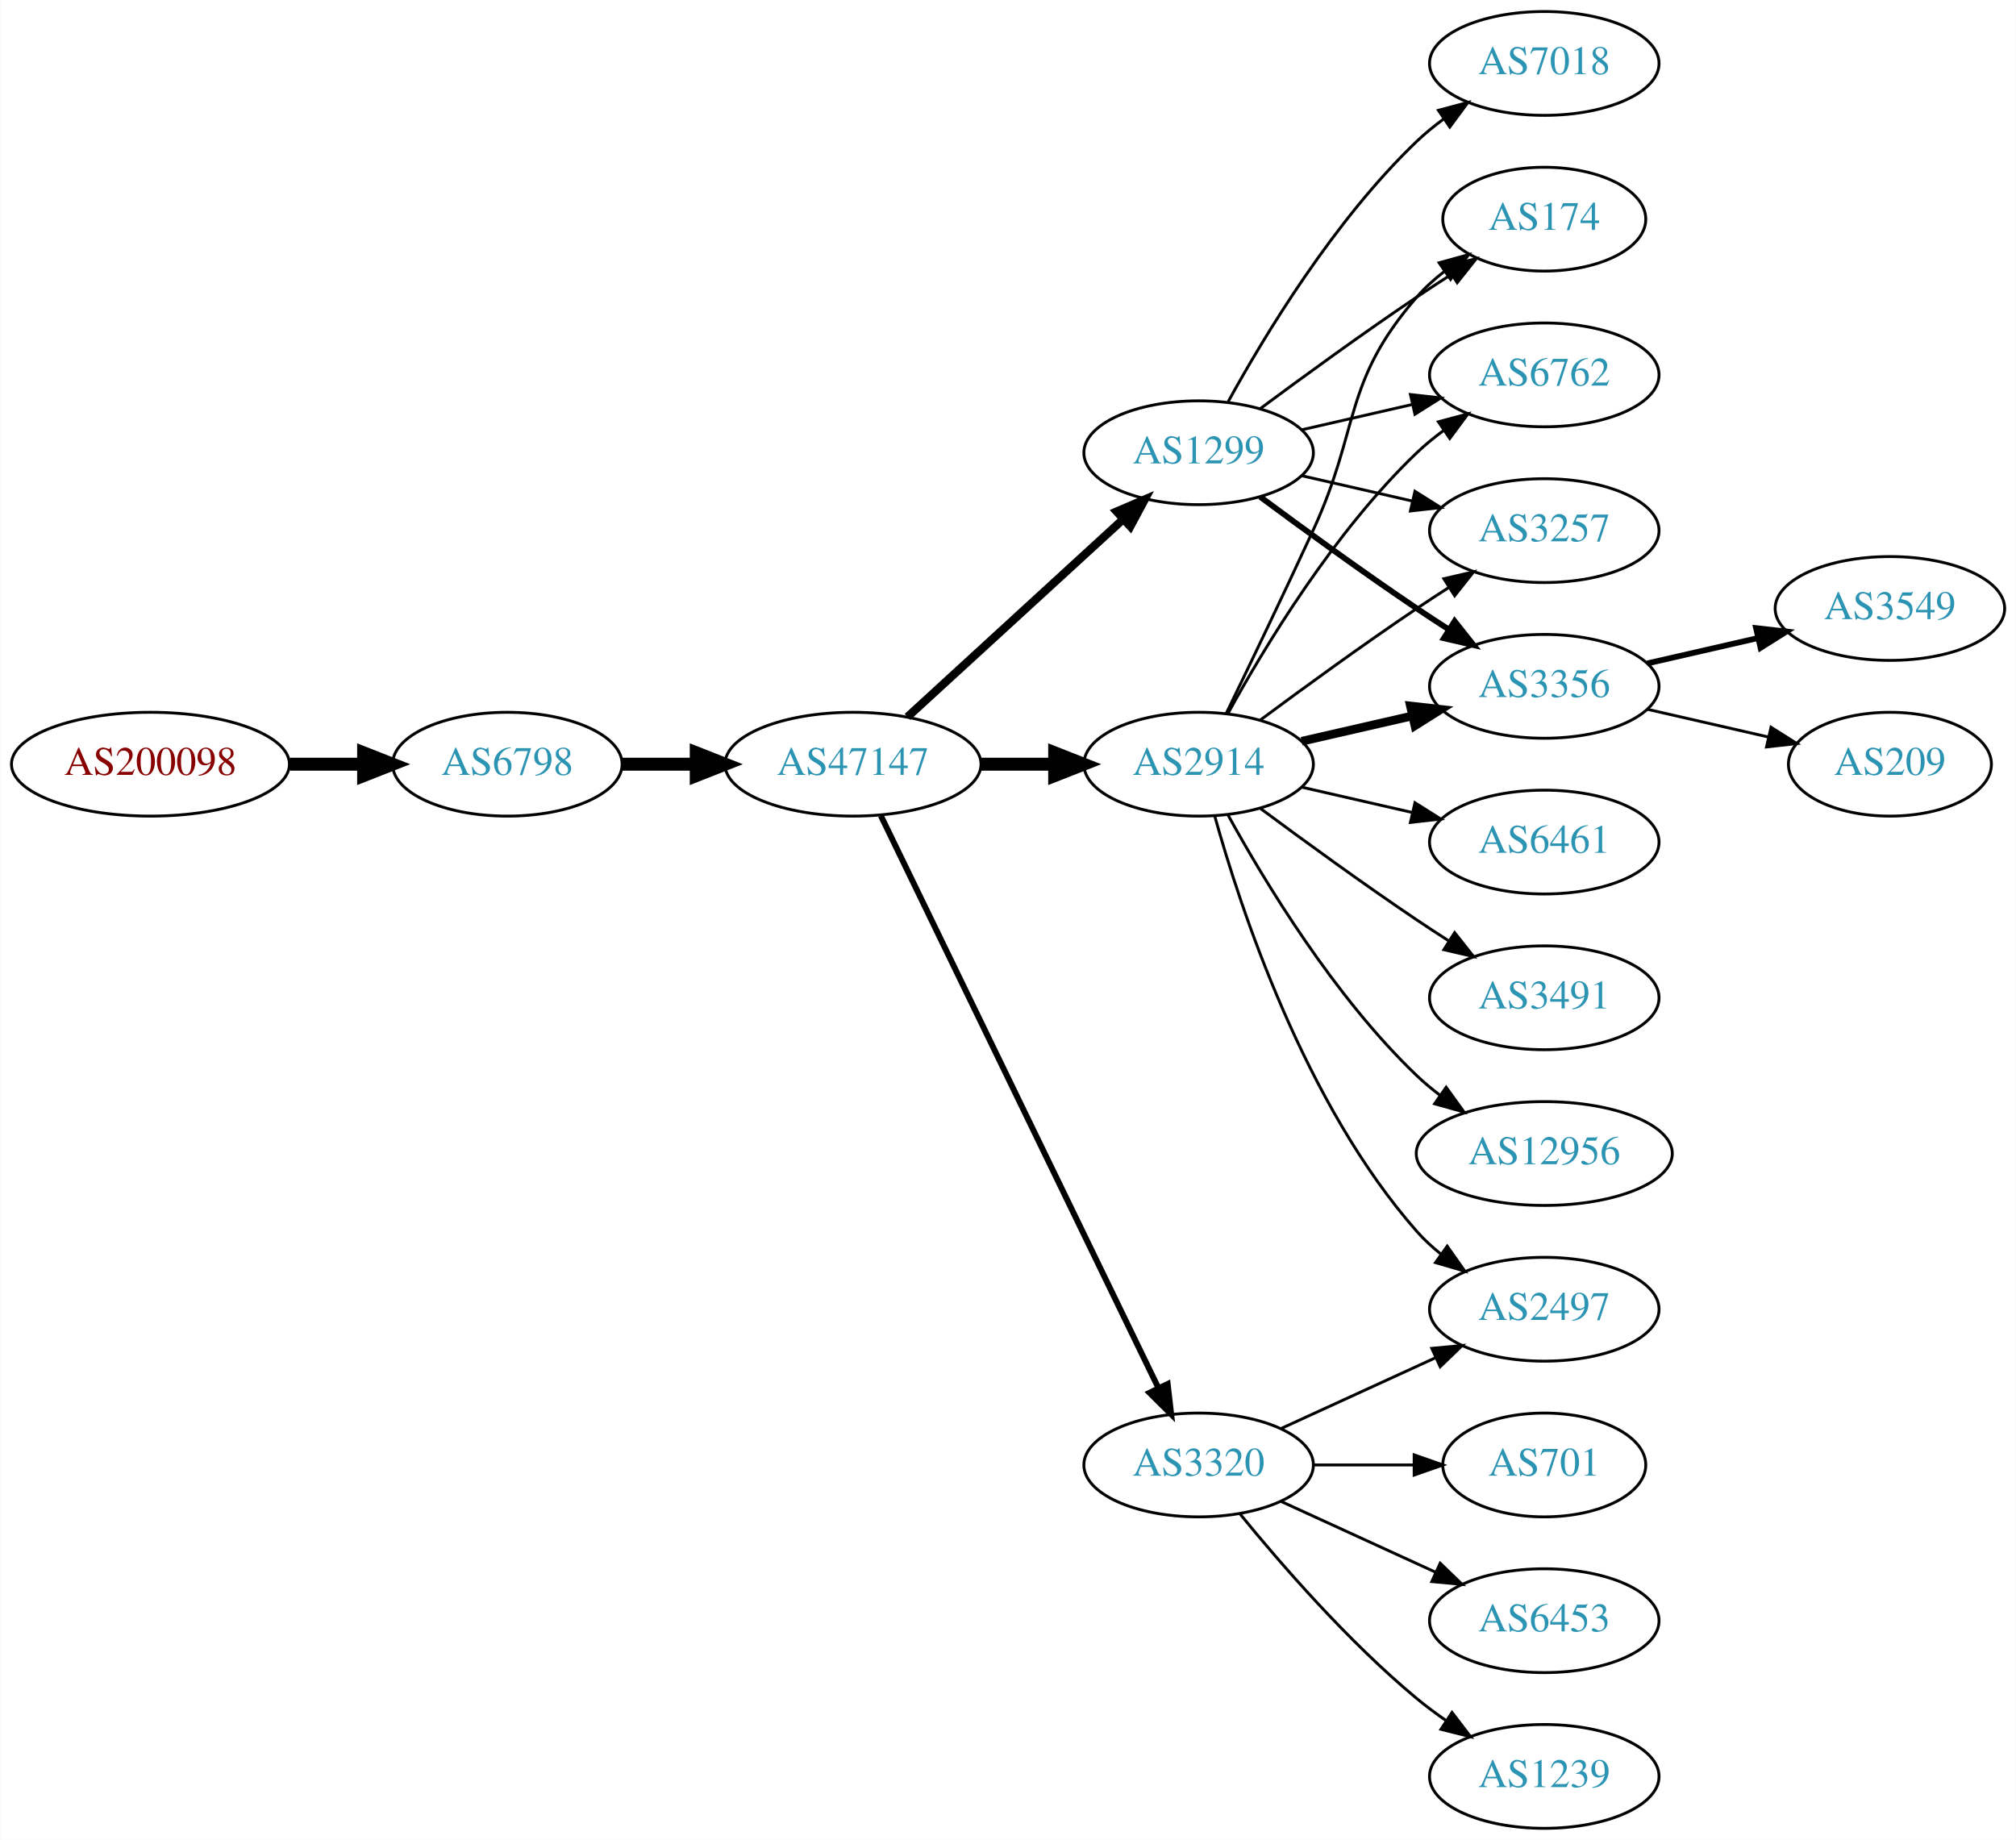
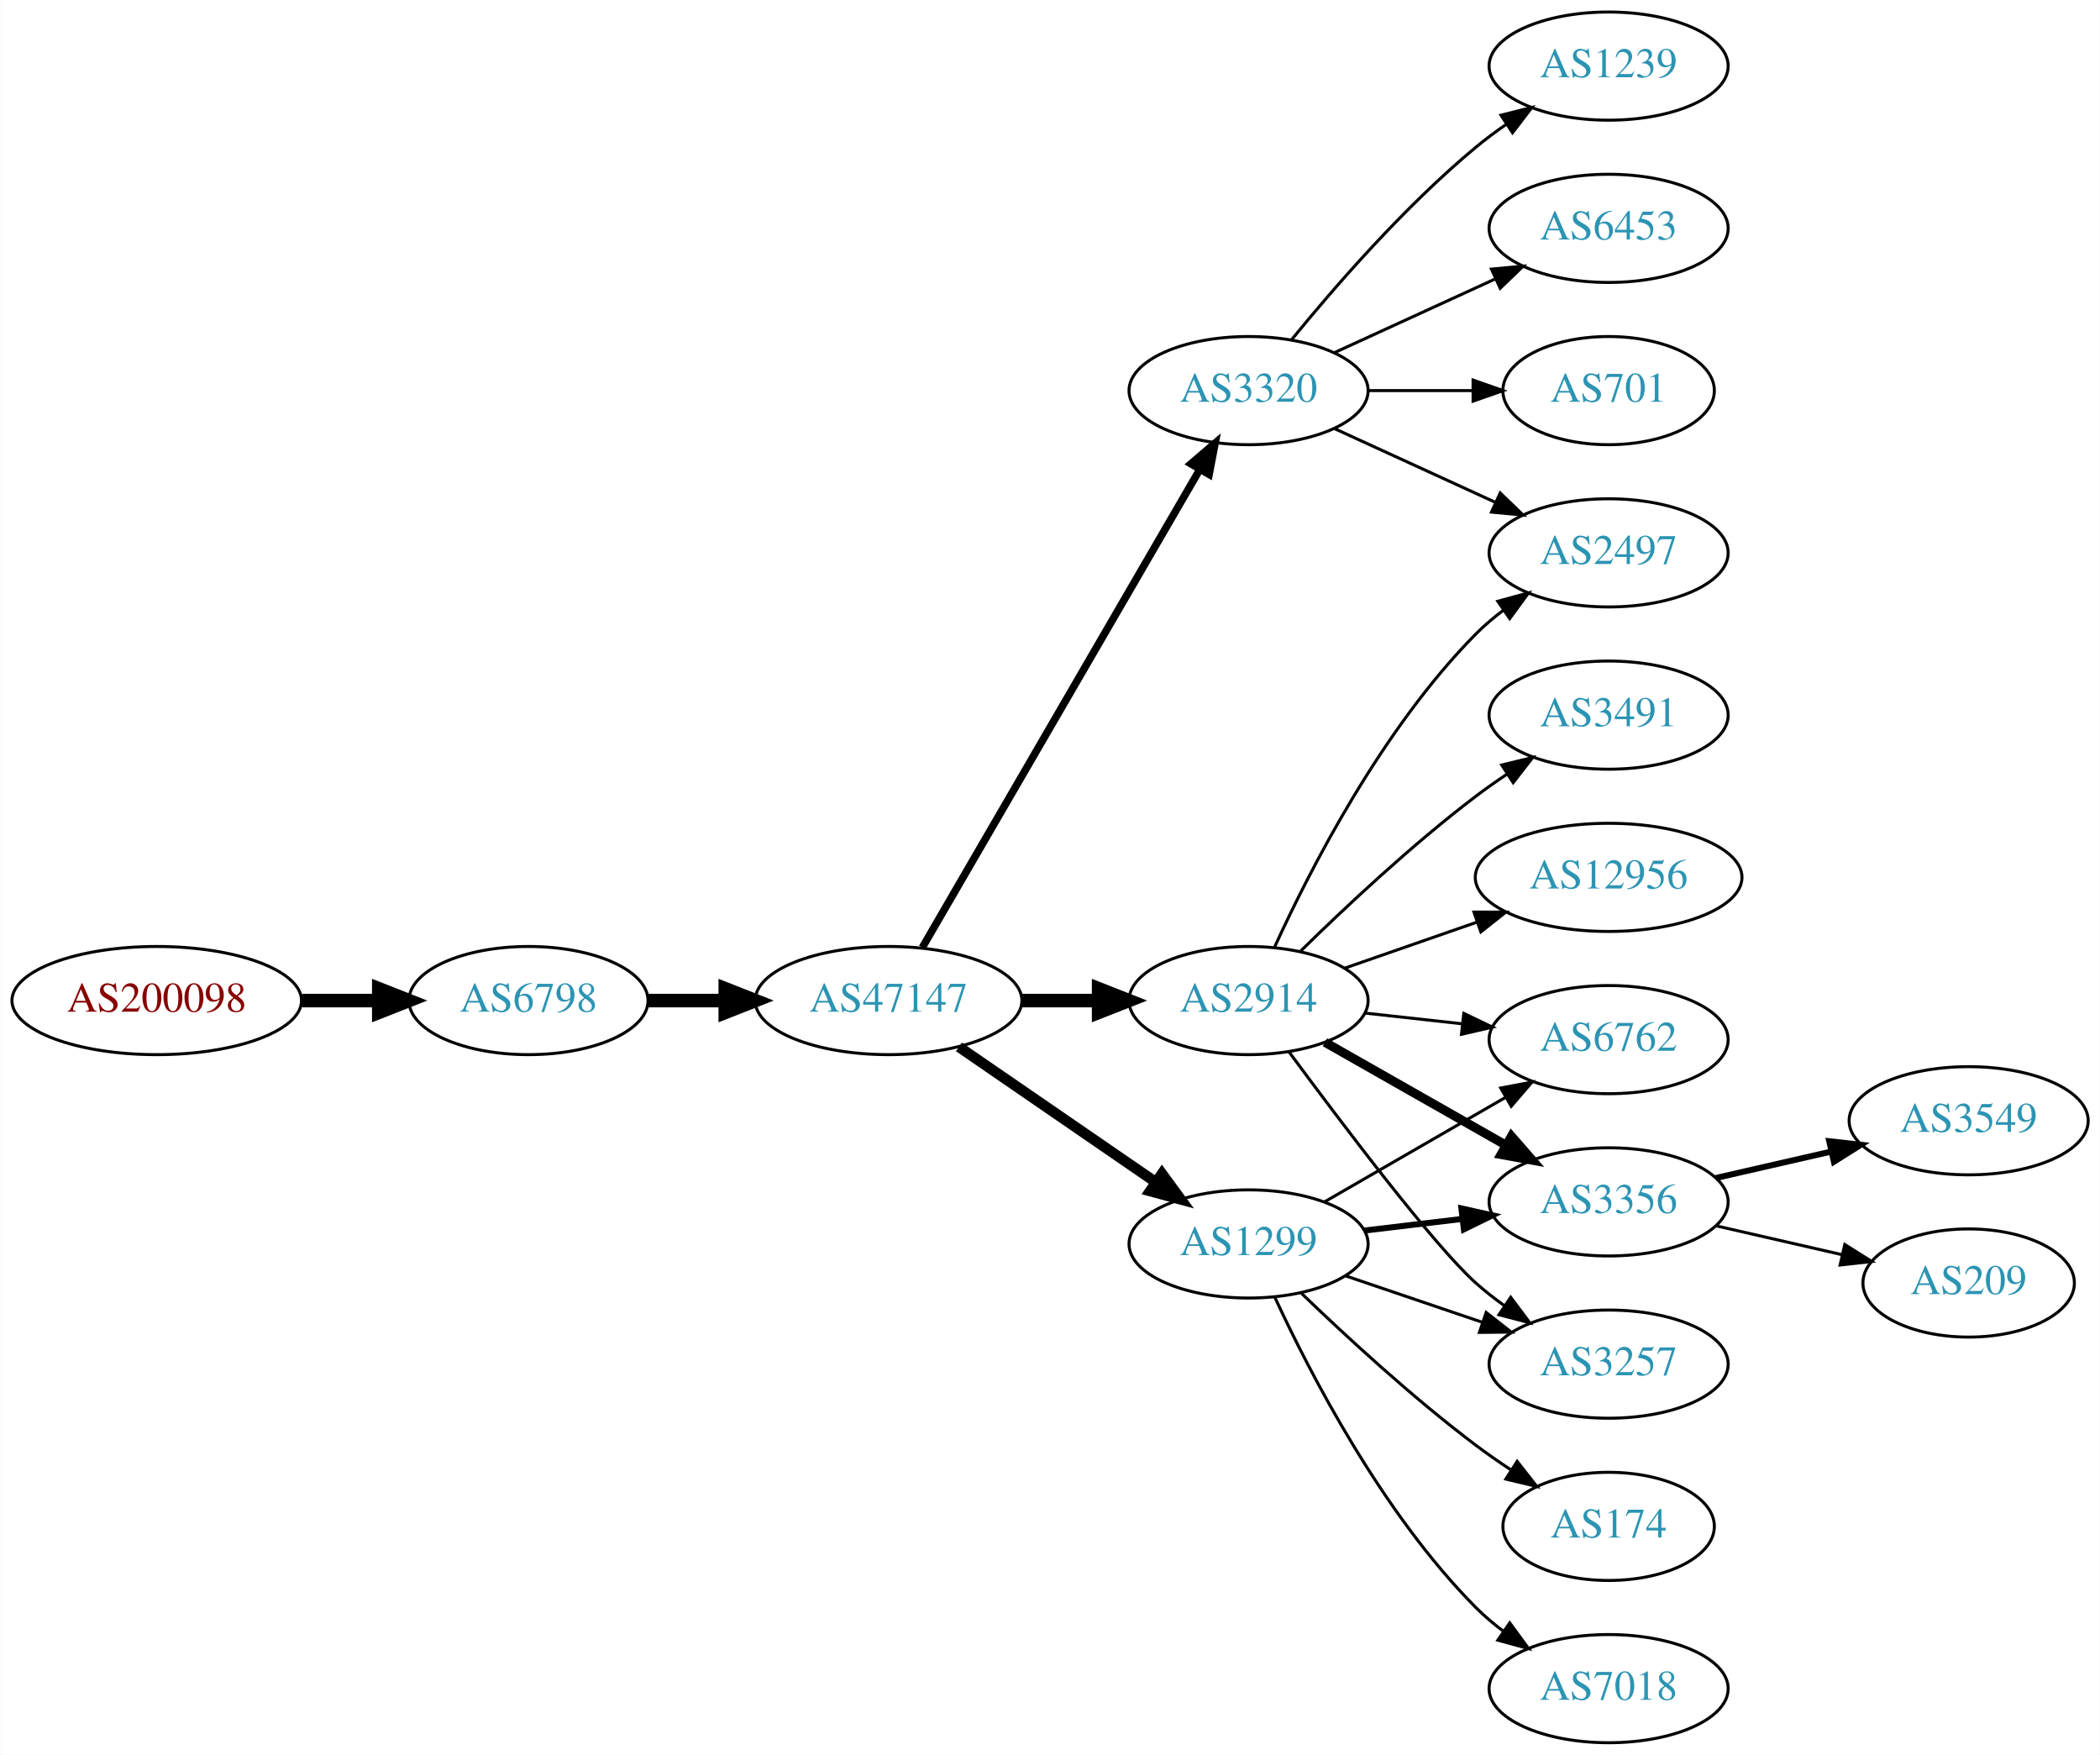
- <svg xmlns="http://www.w3.org/2000/svg" xmlns:xlink="http://www.w3.org/1999/xlink" width="699pt" height="638pt" viewBox="0.00 0.00 698.85 638.00">
-   <g id="graph0" class="graph" transform="scale(1 1) rotate(0) translate(4 634)">
-     <polygon fill="white" stroke="none" points="-4,4 -4,-634 694.855,-634 694.855,4 -4,4" />
+ <svg xmlns="http://www.w3.org/2000/svg" xmlns:xlink="http://www.w3.org/1999/xlink" width="699pt" height="584pt" viewBox="0.00 0.00 698.85 584.00">
+   <g id="graph0" class="graph" transform="scale(1 1) rotate(0) translate(4 580)">
+     <polygon fill="white" stroke="none" points="-4,4 -4,-580 694.855,-580 694.855,4 -4,4" />
    <g id="node1" class="node">
      <g id="a_node1">
        <a xlink:href="/asn/200098" xlink:title="AS200098 ~ Netronics Harald Heinzel e.U. [AT]">
-           <ellipse fill="#ffffff" stroke="black" cx="48.096" cy="-369" rx="48.192" ry="18" />
-           <text text-anchor="middle" x="48.096" y="-365.3" font-family="Times,serif" font-size="14.00" fill="#880000">AS200098</text>
+           <ellipse fill="#ffffff" stroke="black" cx="48.096" cy="-247" rx="48.192" ry="18" />
+           <text text-anchor="middle" x="48.096" y="-243.3" font-family="Times,serif" font-size="14.00" fill="#880000">AS200098</text>
        </a>
      </g>
    </g>
    <g id="node2" class="node">
      <g id="a_node2">
        <a xlink:href="/asn/6798" xlink:title="AS6798 ~ Net4You Internet GmbH [AT]">
-           <ellipse fill="#ffffff" stroke="black" cx="171.838" cy="-369" rx="39.794" ry="18" />
-           <text text-anchor="middle" x="171.838" y="-365.3" font-family="Times,serif" font-size="14.00" fill="#2c94b3">AS6798</text>
+           <ellipse fill="#ffffff" stroke="black" cx="171.838" cy="-247" rx="39.794" ry="18" />
+           <text text-anchor="middle" x="171.838" y="-243.3" font-family="Times,serif" font-size="14.00" fill="#2c94b3">AS6798</text>
        </a>
      </g>
    </g>
    <g id="edge1" class="edge">
-       <path fill="none" stroke="black" stroke-width="4.5" d="M96.513,-369C104.867,-369 113.577,-369 121.969,-369" />
-       <polygon fill="black" stroke="black" stroke-width="4.5" points="122.004,-372.938 132.004,-369 122.004,-365.063 122.004,-372.938" />
+       <path fill="none" stroke="black" stroke-width="4.5" d="M96.513,-247C104.867,-247 113.577,-247 121.969,-247" />
+       <polygon fill="black" stroke="black" stroke-width="4.5" points="122.004,-250.938 132.004,-247 122.004,-243.063 122.004,-250.938" />
    </g>
    <g id="node3" class="node">
      <g id="a_node3">
        <a xlink:href="/asn/47147" xlink:title="AS47147 ~ ANEXIA Internetdienstleistungs GmbH [AT]">
-           <ellipse fill="#ffffff" stroke="black" cx="291.681" cy="-369" rx="44.393" ry="18" />
-           <text text-anchor="middle" x="291.681" y="-365.3" font-family="Times,serif" font-size="14.00" fill="#2c94b3">AS47147</text>
+           <ellipse fill="#ffffff" stroke="black" cx="291.681" cy="-247" rx="44.393" ry="18" />
+           <text text-anchor="middle" x="291.681" y="-243.3" font-family="Times,serif" font-size="14.00" fill="#2c94b3">AS47147</text>
        </a>
      </g>
    </g>
    <g id="edge2" class="edge">
-       <path fill="none" stroke="black" stroke-width="4.5" d="M211.751,-369C219.853,-369 228.528,-369 237.055,-369" />
-       <polygon fill="black" stroke="black" stroke-width="4.5" points="237.332,-372.938 247.332,-369 237.332,-365.063 237.332,-372.938" />
+       <path fill="none" stroke="black" stroke-width="4.5" d="M211.751,-247C219.853,-247 228.528,-247 237.055,-247" />
+       <polygon fill="black" stroke="black" stroke-width="4.5" points="237.332,-250.938 247.332,-247 237.332,-243.063 237.332,-250.938" />
    </g>
    <g id="node4" class="node">
      <g id="a_node4">
-         <a xlink:href="/asn/1299" xlink:title="AS1299 ~ Telia Carrier [EU]">
-           <ellipse fill="#ffffff" stroke="black" cx="411.523" cy="-477" rx="39.794" ry="18" />
-           <text text-anchor="middle" x="411.523" y="-473.3" font-family="Times,serif" font-size="14.00" fill="#2c94b3">AS1299</text>
+         <a xlink:href="/asn/2914" xlink:title="AS2914 ~ NTT America, Inc. [US]">
+           <ellipse fill="#ffffff" stroke="black" cx="411.523" cy="-247" rx="39.794" ry="18" />
+           <text text-anchor="middle" x="411.523" y="-243.3" font-family="Times,serif" font-size="14.00" fill="#2c94b3">AS2914</text>
        </a>
      </g>
    </g>
    <g id="edge3" class="edge">
-       <path fill="none" stroke="black" stroke-width="2.864" d="M310.578,-385.403C330.507,-403.667 362.864,-433.322 385.341,-453.921" />
-       <polygon fill="black" stroke="black" stroke-width="2.864" points="383.106,-456.62 392.843,-460.797 387.836,-451.46 383.106,-456.62" />
+       <path fill="none" stroke="black" stroke-width="4.5" d="M335.892,-247C344.204,-247 352.967,-247 361.449,-247" />
+       <polygon fill="black" stroke="black" stroke-width="4.5" points="361.608,-250.938 371.608,-247 361.608,-243.063 361.608,-250.938" />
    </g>
    <g id="node5" class="node">
      <g id="a_node5">
-         <a xlink:href="/asn/3320" xlink:title="AS3320 ~ DTAG [DE]">
-           <ellipse fill="#ffffff" stroke="black" cx="411.523" cy="-126" rx="39.794" ry="18" />
-           <text text-anchor="middle" x="411.523" y="-122.3" font-family="Times,serif" font-size="14.00" fill="#2c94b3">AS3320</text>
+         <a xlink:href="/asn/1299" xlink:title="AS1299 ~ Telia Carrier [EU]">
+           <ellipse fill="#ffffff" stroke="black" cx="411.523" cy="-166" rx="39.794" ry="18" />
+           <text text-anchor="middle" x="411.523" y="-162.3" font-family="Times,serif" font-size="14.00" fill="#2c94b3">AS1299</text>
        </a>
      </g>
    </g>
    <g id="edge4" class="edge">
-       <path fill="none" stroke="black" stroke-width="2.045" d="M301.346,-351.132C321.826,-308.899 373.314,-202.728 397.54,-152.773" />
-       <polygon fill="black" stroke="black" stroke-width="2.045" points="400.79,-154.092 402.004,-143.567 394.491,-151.037 400.79,-154.092" />
+       <path fill="none" stroke="black" stroke-width="3.5" d="M315.123,-231.574C333.704,-218.802 360.265,-200.545 380.645,-186.537" />
+       <polygon fill="black" stroke="black" stroke-width="3.5" points="382.701,-189.371 388.959,-180.822 378.736,-183.602 382.701,-189.371" />
    </g>
    <g id="node6" class="node">
      <g id="a_node6">
-         <a xlink:href="/asn/2914" xlink:title="AS2914 ~ NTT America, Inc. [US]">
-           <ellipse fill="#ffffff" stroke="black" cx="411.523" cy="-369" rx="39.794" ry="18" />
-           <text text-anchor="middle" x="411.523" y="-365.3" font-family="Times,serif" font-size="14.00" fill="#2c94b3">AS2914</text>
+         <a xlink:href="/asn/3320" xlink:title="AS3320 ~ DTAG [DE]">
+           <ellipse fill="#ffffff" stroke="black" cx="411.523" cy="-450" rx="39.794" ry="18" />
+           <text text-anchor="middle" x="411.523" y="-446.3" font-family="Times,serif" font-size="14.00" fill="#2c94b3">AS3320</text>
        </a>
      </g>
    </g>
    <g id="edge5" class="edge">
-       <path fill="none" stroke="black" stroke-width="4.5" d="M335.892,-369C344.204,-369 352.967,-369 361.449,-369" />
-       <polygon fill="black" stroke="black" stroke-width="4.5" points="361.608,-372.938 371.608,-369 361.608,-365.063 361.608,-372.938" />
+       <path fill="none" stroke="black" stroke-width="2.5" d="M302.932,-264.66C323.704,-300.442 370.852,-381.661 395.254,-423.697" />
+       <polygon fill="black" stroke="black" stroke-width="2.5" points="392.332,-425.634 400.379,-432.526 398.386,-422.12 392.332,-425.634" />
+     </g>
+     <g id="node7" class="node">
+       <g id="a_node7">
+         <a xlink:href="/asn/2497" xlink:title="AS2497 ~ Internet Initiative Japan Inc. [JP]">
+           <ellipse fill="#ffffff" stroke="black" cx="531.366" cy="-396" rx="39.794" ry="18" />
+           <text text-anchor="middle" x="531.366" y="-392.3" font-family="Times,serif" font-size="14.00" fill="#2c94b3">AS2497</text>
+         </a>
+       </g>
+     </g>
+     <g id="edge6" class="edge">
+       <path fill="none" stroke="black" d="M420.231,-264.902C431.858,-290.357 455.891,-337.422 487.17,-369 489.96,-371.818 493.099,-374.477 496.378,-376.946" />
+       <polygon fill="black" stroke="black" points="494.478,-379.887 504.699,-382.677 498.448,-374.122 494.478,-379.887" />
+     </g>
+     <g id="node8" class="node">
+       <g id="a_node8">
+         <a xlink:href="/asn/6762" xlink:title="AS6762 ~ TELECOM ITALIA SPARKLE S.p.A. [IT]">
+           <ellipse fill="#ffffff" stroke="black" cx="531.366" cy="-234" rx="39.794" ry="18" />
+           <text text-anchor="middle" x="531.366" y="-230.3" font-family="Times,serif" font-size="14.00" fill="#2c94b3">AS6762</text>
+         </a>
+       </g>
+     </g>
+     <g id="edge7" class="edge">
+       <path fill="none" stroke="black" d="M450.133,-242.851C460.444,-241.713 471.762,-240.465 482.562,-239.274" />
+       <polygon fill="black" stroke="black" points="483.153,-242.73 492.709,-238.154 482.385,-235.772 483.153,-242.73" />
+     </g>
+     <g id="node9" class="node">
+       <g id="a_node9">
+         <a xlink:href="/asn/3356" xlink:title="AS3356 ~ Level 3 Parent, LLC [US]">
+           <ellipse fill="#ffffff" stroke="black" cx="531.366" cy="-180" rx="39.794" ry="18" />
+           <text text-anchor="middle" x="531.366" y="-176.3" font-family="Times,serif" font-size="14.00" fill="#2c94b3">AS3356</text>
+         </a>
+       </g>
+     </g>
+     <g id="edge8" class="edge">
+       <path fill="none" stroke="black" stroke-width="3" d="M436.94,-233.118C454.4,-223.191 478.1,-209.716 497.261,-198.822" />
+       <polygon fill="black" stroke="black" stroke-width="3" points="499.017,-201.85 505.98,-193.865 495.557,-195.765 499.017,-201.85" />
+     </g>
+     <g id="node10" class="node">
+       <g id="a_node10">
+         <a xlink:href="/asn/3257" xlink:title="AS3257 ~ GTT [DE]">
+           <ellipse fill="#ffffff" stroke="black" cx="531.366" cy="-126" rx="39.794" ry="18" />
+           <text text-anchor="middle" x="531.366" y="-122.3" font-family="Times,serif" font-size="14.00" fill="#2c94b3">AS3257</text>
+         </a>
+       </g>
+     </g>
+     <g id="edge9" class="edge">
+       <path fill="none" stroke="black" d="M424.945,-229.976C442.307,-206.432 473.261,-165.426 487.17,-153 490.127,-150.358 493.374,-147.813 496.718,-145.412" />
+       <polygon fill="black" stroke="black" points="498.771,-148.249 505.121,-139.768 494.868,-142.438 498.771,-148.249" />
    </g>
    <g id="node11" class="node">
      <g id="a_node11">
-         <a xlink:href="/asn/3257" xlink:title="AS3257 ~ GTT [DE]">
-           <ellipse fill="#ffffff" stroke="black" cx="531.366" cy="-450" rx="39.794" ry="18" />
-           <text text-anchor="middle" x="531.366" y="-446.3" font-family="Times,serif" font-size="14.00" fill="#2c94b3">AS3257</text>
+         <a xlink:href="/asn/12956" xlink:title="AS12956 ~ TELXIUS [ES]">
+           <ellipse fill="#ffffff" stroke="black" cx="531.366" cy="-288" rx="44.393" ry="18" />
+           <text text-anchor="middle" x="531.366" y="-284.3" font-family="Times,serif" font-size="14.00" fill="#2c94b3">AS12956</text>
        </a>
      </g>
    </g>
    <g id="edge10" class="edge">
-       <path fill="none" stroke="black" d="M447.242,-469.045C459.242,-466.296 472.863,-463.175 485.556,-460.267" />
-       <polygon fill="black" stroke="black" points="486.522,-463.636 495.487,-457.991 484.958,-456.813 486.522,-463.636" />
+       <path fill="none" stroke="black" d="M443.485,-257.772C456.893,-262.437 472.816,-267.977 487.345,-273.032" />
+       <polygon fill="black" stroke="black" points="486.538,-276.457 497.133,-276.438 488.838,-269.846 486.538,-276.457" />
    </g>
    <g id="node12" class="node">
      <g id="a_node12">
-         <a xlink:href="/asn/3356" xlink:title="AS3356 ~ Level 3 Parent, LLC [US]">
-           <ellipse fill="#ffffff" stroke="black" cx="531.366" cy="-396" rx="39.794" ry="18" />
-           <text text-anchor="middle" x="531.366" y="-392.3" font-family="Times,serif" font-size="14.00" fill="#2c94b3">AS3356</text>
+         <a xlink:href="/asn/3491" xlink:title="AS3491 ~ PCCW Global, Inc. [US]">
+           <ellipse fill="#ffffff" stroke="black" cx="531.366" cy="-342" rx="39.794" ry="18" />
+           <text text-anchor="middle" x="531.366" y="-338.3" font-family="Times,serif" font-size="14.00" fill="#2c94b3">AS3491</text>
        </a>
      </g>
    </g>
    <g id="edge11" class="edge">
-       <path fill="none" stroke="black" stroke-width="2" d="M432.853,-461.723C447.716,-450.696 468.46,-435.593 487.17,-423 490.719,-420.611 494.469,-418.161 498.217,-415.758" />
-       <polygon fill="black" stroke="black" stroke-width="2" points="500.285,-418.591 506.866,-410.288 496.544,-412.675 500.285,-418.591" />
+       <path fill="none" stroke="black" d="M428.671,-263.296C443.308,-277.671 465.797,-298.795 487.17,-315 490.499,-317.525 494.071,-320.037 497.683,-322.456" />
+       <polygon fill="black" stroke="black" points="495.789,-325.399 506.086,-327.892 499.591,-319.522 495.789,-325.399" />
+     </g>
+     <g id="edge14" class="edge">
+       <path fill="none" stroke="black" d="M436.655,-179.925C454.094,-189.988 477.868,-203.707 497.106,-214.808" />
+       <polygon fill="black" stroke="black" points="495.451,-217.893 505.861,-219.86 498.949,-211.83 495.451,-217.893" />
+     </g>
+     <g id="edge13" class="edge">
+       <path fill="none" stroke="black" stroke-width="2" d="M450.133,-170.468C460.444,-171.693 471.762,-173.038 482.562,-174.321" />
+       <polygon fill="black" stroke="black" stroke-width="2" points="482.366,-177.822 492.709,-175.526 483.191,-170.871 482.366,-177.822" />
+     </g>
+     <g id="edge15" class="edge">
+       <path fill="none" stroke="black" d="M443.793,-155.386C457.777,-150.639 474.448,-144.981 489.409,-139.902" />
+       <polygon fill="black" stroke="black" points="490.605,-143.192 498.949,-136.664 488.355,-136.564 490.605,-143.192" />
    </g>
    <g id="node13" class="node">
      <g id="a_node13">
-         <a xlink:href="/asn/174" xlink:title="AS174 ~ Cogent Communications [US]">
-           <ellipse fill="#ffffff" stroke="black" cx="531.366" cy="-558" rx="35.194" ry="18" />
-           <text text-anchor="middle" x="531.366" y="-554.3" font-family="Times,serif" font-size="14.00" fill="#2c94b3">AS174</text>
+         <a xlink:href="/asn/7018" xlink:title="AS7018 ~ AT&amp;T Services, Inc. [US]">
+           <ellipse fill="#ffffff" stroke="black" cx="531.366" cy="-18" rx="39.794" ry="18" />
+           <text text-anchor="middle" x="531.366" y="-14.3" font-family="Times,serif" font-size="14.00" fill="#2c94b3">AS7018</text>
        </a>
      </g>
    </g>
    <g id="edge12" class="edge">
-       <path fill="none" stroke="black" d="M432.853,-492.277C447.716,-503.304 468.46,-518.407 487.17,-531 490.987,-533.569 495.037,-536.21 499.067,-538.786" />
-       <polygon fill="black" stroke="black" points="497.436,-541.895 507.761,-544.271 501.171,-535.975 497.436,-541.895" />
+       <path fill="none" stroke="black" d="M420.266,-148.249C431.936,-123.007 456.02,-76.333 487.17,-45 489.966,-42.188 493.108,-39.532 496.388,-37.064" />
+       <polygon fill="black" stroke="black" points="498.458,-39.889 504.712,-31.336 494.49,-34.122 498.458,-39.889" />
    </g>
    <g id="node14" class="node">
      <g id="a_node14">
-         <a xlink:href="/asn/7018" xlink:title="AS7018 ~ AT&amp;T Services, Inc. [US]">
-           <ellipse fill="#ffffff" stroke="black" cx="531.366" cy="-612" rx="39.794" ry="18" />
-           <text text-anchor="middle" x="531.366" y="-608.3" font-family="Times,serif" font-size="14.00" fill="#2c94b3">AS7018</text>
-         </a>
-       </g>
-     </g>
-     <g id="edge13" class="edge">
-       <path fill="none" stroke="black" d="M421.764,-494.713C434.31,-517.561 458.487,-557.611 487.17,-585 490.038,-587.739 493.227,-590.347 496.536,-592.785" />
-       <polygon fill="black" stroke="black" points="494.659,-595.742 504.895,-598.477 498.599,-589.956 494.659,-595.742" />
+         <a xlink:href="/asn/174" xlink:title="AS174 ~ Cogent Communications [US]">
+           <ellipse fill="#ffffff" stroke="black" cx="531.366" cy="-72" rx="35.194" ry="18" />
+           <text text-anchor="middle" x="531.366" y="-68.3" font-family="Times,serif" font-size="14.00" fill="#2c94b3">AS174</text>
+         </a>
+       </g>
+     </g>
+     <g id="edge16" class="edge">
+       <path fill="none" stroke="black" d="M429,-149.691C443.669,-135.551 466.019,-114.914 487.17,-99 490.846,-96.233 494.813,-93.476 498.8,-90.838" />
+       <polygon fill="black" stroke="black" points="500.919,-93.637 507.455,-85.299 497.146,-87.742 500.919,-93.637" />
+     </g>
+     <g id="edge17" class="edge">
+       <path fill="none" stroke="black" d="M440.152,-437.339C456.109,-430.027 476.379,-420.739 493.662,-412.819" />
+       <polygon fill="black" stroke="black" points="495.277,-415.929 502.91,-408.581 492.361,-409.565 495.277,-415.929" />
    </g>
    <g id="node15" class="node">
      <g id="a_node15">
-         <a xlink:href="/asn/6762" xlink:title="AS6762 ~ TELECOM ITALIA SPARKLE S.p.A. [IT]">
-           <ellipse fill="#ffffff" stroke="black" cx="531.366" cy="-504" rx="39.794" ry="18" />
-           <text text-anchor="middle" x="531.366" y="-500.3" font-family="Times,serif" font-size="14.00" fill="#2c94b3">AS6762</text>
-         </a>
-       </g>
-     </g>
-     <g id="edge14" class="edge">
-       <path fill="none" stroke="black" d="M447.242,-484.955C459.242,-487.704 472.863,-490.825 485.556,-493.733" />
-       <polygon fill="black" stroke="black" points="484.958,-497.187 495.487,-496.009 486.522,-490.364 484.958,-497.187" />
-     </g>
-     <g id="node7" class="node">
-       <g id="a_node7">
-         <a xlink:href="/asn/701" xlink:title="AS701 ~ UUNET [US]">
-           <ellipse fill="#ffffff" stroke="black" cx="531.366" cy="-126" rx="35.194" ry="18" />
-           <text text-anchor="middle" x="531.366" y="-122.3" font-family="Times,serif" font-size="14.00" fill="#2c94b3">AS701</text>
-         </a>
-       </g>
-     </g>
-     <g id="edge6" class="edge">
-       <path fill="none" stroke="black" d="M451.436,-126C462.523,-126 474.682,-126 486.064,-126" />
-       <polygon fill="black" stroke="black" points="486.246,-129.5 496.246,-126 486.246,-122.5 486.246,-129.5" />
-     </g>
-     <g id="node8" class="node">
-       <g id="a_node8">
-         <a xlink:href="/asn/6453" xlink:title="AS6453 ~ TATA COMMUNICATIONS (AMERICA) INC [US]">
-           <ellipse fill="#ffffff" stroke="black" cx="531.366" cy="-72" rx="39.794" ry="18" />
-           <text text-anchor="middle" x="531.366" y="-68.3" font-family="Times,serif" font-size="14.00" fill="#2c94b3">AS6453</text>
-         </a>
-       </g>
-     </g>
-     <g id="edge7" class="edge">
-       <path fill="none" stroke="black" d="M440.152,-113.339C456.109,-106.027 476.379,-96.739 493.662,-88.819" />
-       <polygon fill="black" stroke="black" points="495.277,-91.929 502.91,-84.581 492.361,-85.565 495.277,-91.929" />
-     </g>
-     <g id="node9" class="node">
-       <g id="a_node9">
        <a xlink:href="/asn/1239" xlink:title="AS1239 ~ Sprint [US]">
-           <ellipse fill="#ffffff" stroke="black" cx="531.366" cy="-18" rx="39.794" ry="18" />
-           <text text-anchor="middle" x="531.366" y="-14.3" font-family="Times,serif" font-size="14.00" fill="#2c94b3">AS1239</text>
-         </a>
-       </g>
-     </g>
-     <g id="edge8" class="edge">
-       <path fill="none" stroke="black" d="M425.942,-108.935C440.057,-91.625 463.471,-64.655 487.17,-45 490.386,-42.332 493.886,-39.73 497.457,-37.259" />
-       <polygon fill="black" stroke="black" points="499.381,-40.183 505.813,-31.764 495.535,-34.334 499.381,-40.183" />
-     </g>
-     <g id="node10" class="node">
-       <g id="a_node10">
-         <a xlink:href="/asn/2497" xlink:title="AS2497 ~ Internet Initiative Japan Inc. [JP]">
-           <ellipse fill="#ffffff" stroke="black" cx="531.366" cy="-180" rx="39.794" ry="18" />
-           <text text-anchor="middle" x="531.366" y="-176.3" font-family="Times,serif" font-size="14.00" fill="#2c94b3">AS2497</text>
-         </a>
-       </g>
-     </g>
-     <g id="edge9" class="edge">
-       <path fill="none" stroke="black" d="M440.152,-138.661C456.109,-145.973 476.379,-155.261 493.662,-163.181" />
-       <polygon fill="black" stroke="black" points="492.361,-166.435 502.91,-167.419 495.277,-160.071 492.361,-166.435" />
-     </g>
-     <g id="edge22" class="edge">
-       <path fill="none" stroke="black" d="M417.096,-351.054C426.002,-319.005 448.286,-251.158 487.17,-207 489.653,-204.179 492.503,-201.551 495.529,-199.129" />
-       <polygon fill="black" stroke="black" points="497.714,-201.869 503.818,-193.209 493.646,-196.172 497.714,-201.869" />
-     </g>
-     <g id="edge19" class="edge">
-       <path fill="none" stroke="black" d="M432.853,-384.277C447.716,-395.304 468.46,-410.407 487.17,-423 490.719,-425.389 494.469,-427.839 498.217,-430.242" />
-       <polygon fill="black" stroke="black" points="496.544,-433.325 506.866,-435.712 500.285,-427.409 496.544,-433.325" />
-     </g>
-     <g id="edge21" class="edge">
-       <path fill="none" stroke="black" stroke-width="3" d="M447.242,-376.955C459.242,-379.704 472.863,-382.825 485.556,-385.733" />
-       <polygon fill="black" stroke="black" stroke-width="3" points="484.958,-389.187 495.487,-388.009 486.522,-382.364 484.958,-389.187" />
-     </g>
-     <g id="edge16" class="edge">
-       <path fill="none" stroke="black" d="M421.104,-386.633C429.029,-402.998 441.065,-428.065 451.17,-450 467.653,-485.781 461.336,-501.258 487.17,-531 489.975,-534.23 493.263,-537.203 496.75,-539.902" />
-       <polygon fill="black" stroke="black" points="494.902,-542.879 505.117,-545.69 498.885,-537.122 494.902,-542.879" />
-     </g>
-     <g id="edge17" class="edge">
-       <path fill="none" stroke="black" d="M421.764,-386.713C434.31,-409.561 458.487,-449.611 487.17,-477 490.038,-479.739 493.227,-482.347 496.536,-484.785" />
-       <polygon fill="black" stroke="black" points="494.659,-487.742 504.895,-490.477 498.599,-481.956 494.659,-487.742" />
+           <ellipse fill="#ffffff" stroke="black" cx="531.366" cy="-558" rx="39.794" ry="18" />
+           <text text-anchor="middle" x="531.366" y="-554.3" font-family="Times,serif" font-size="14.00" fill="#2c94b3">AS1239</text>
+         </a>
+       </g>
+     </g>
+     <g id="edge18" class="edge">
+       <path fill="none" stroke="black" d="M425.942,-467.065C440.057,-484.375 463.471,-511.345 487.17,-531 490.386,-533.668 493.886,-536.27 497.457,-538.741" />
+       <polygon fill="black" stroke="black" points="495.535,-541.666 505.813,-544.236 499.381,-535.817 495.535,-541.666" />
    </g>
    <g id="node16" class="node">
      <g id="a_node16">
-         <a xlink:href="/asn/6461" xlink:title="AS6461 ~ ZAYO-6461 [US]">
-           <ellipse fill="#ffffff" stroke="black" cx="531.366" cy="-342" rx="39.794" ry="18" />
-           <text text-anchor="middle" x="531.366" y="-338.3" font-family="Times,serif" font-size="14.00" fill="#2c94b3">AS6461</text>
-         </a>
-       </g>
-     </g>
-     <g id="edge15" class="edge">
-       <path fill="none" stroke="black" d="M447.242,-361.045C459.242,-358.296 472.863,-355.175 485.556,-352.267" />
-       <polygon fill="black" stroke="black" points="486.522,-355.636 495.487,-349.991 484.958,-348.813 486.522,-355.636" />
+         <a xlink:href="/asn/6453" xlink:title="AS6453 ~ TATA COMMUNICATIONS (AMERICA) INC [US]">
+           <ellipse fill="#ffffff" stroke="black" cx="531.366" cy="-504" rx="39.794" ry="18" />
+           <text text-anchor="middle" x="531.366" y="-500.3" font-family="Times,serif" font-size="14.00" fill="#2c94b3">AS6453</text>
+         </a>
+       </g>
+     </g>
+     <g id="edge19" class="edge">
+       <path fill="none" stroke="black" d="M440.152,-462.661C456.109,-469.973 476.379,-479.261 493.662,-487.181" />
+       <polygon fill="black" stroke="black" points="492.361,-490.435 502.91,-491.419 495.277,-484.071 492.361,-490.435" />
    </g>
    <g id="node17" class="node">
      <g id="a_node17">
-         <a xlink:href="/asn/3491" xlink:title="AS3491 ~ PCCW Global, Inc. [US]">
-           <ellipse fill="#ffffff" stroke="black" cx="531.366" cy="-288" rx="39.794" ry="18" />
-           <text text-anchor="middle" x="531.366" y="-284.3" font-family="Times,serif" font-size="14.00" fill="#2c94b3">AS3491</text>
-         </a>
-       </g>
-     </g>
-     <g id="edge18" class="edge">
-       <path fill="none" stroke="black" d="M432.853,-353.723C447.716,-342.696 468.46,-327.593 487.17,-315 490.719,-312.611 494.469,-310.161 498.217,-307.758" />
-       <polygon fill="black" stroke="black" points="500.285,-310.591 506.866,-302.288 496.544,-304.675 500.285,-310.591" />
+         <a xlink:href="/asn/701" xlink:title="AS701 ~ UUNET [US]">
+           <ellipse fill="#ffffff" stroke="black" cx="531.366" cy="-450" rx="35.194" ry="18" />
+           <text text-anchor="middle" x="531.366" y="-446.3" font-family="Times,serif" font-size="14.00" fill="#2c94b3">AS701</text>
+         </a>
+       </g>
+     </g>
+     <g id="edge20" class="edge">
+       <path fill="none" stroke="black" d="M451.436,-450C462.523,-450 474.682,-450 486.064,-450" />
+       <polygon fill="black" stroke="black" points="486.246,-453.5 496.246,-450 486.246,-446.5 486.246,-453.5" />
    </g>
    <g id="node18" class="node">
      <g id="a_node18">
-         <a xlink:href="/asn/12956" xlink:title="AS12956 ~ TELXIUS [ES]">
-           <ellipse fill="#ffffff" stroke="black" cx="531.366" cy="-234" rx="44.393" ry="18" />
-           <text text-anchor="middle" x="531.366" y="-230.3" font-family="Times,serif" font-size="14.00" fill="#2c94b3">AS12956</text>
-         </a>
-       </g>
-     </g>
-     <g id="edge20" class="edge">
-       <path fill="none" stroke="black" d="M421.764,-351.287C434.31,-328.439 458.487,-288.389 487.17,-261 489.676,-258.607 492.427,-256.313 495.29,-254.145" />
-       <polygon fill="black" stroke="black" points="497.341,-256.982 503.54,-248.39 493.336,-251.241 497.341,-256.982" />
+         <a xlink:href="/asn/3549" xlink:title="AS3549 ~ Level 3 Parent, LLC [US]">
+           <ellipse fill="#ffffff" stroke="black" cx="651.208" cy="-207" rx="39.794" ry="18" />
+           <text text-anchor="middle" x="651.208" y="-203.3" font-family="Times,serif" font-size="14.00" fill="#2c94b3">AS3549</text>
+         </a>
+       </g>
+     </g>
+     <g id="edge21" class="edge">
+       <path fill="none" stroke="black" stroke-width="2" d="M567.085,-187.955C579.085,-190.704 592.706,-193.825 605.398,-196.733" />
+       <polygon fill="black" stroke="black" stroke-width="2" points="604.801,-200.187 615.33,-199.009 606.364,-193.364 604.801,-200.187" />
    </g>
    <g id="node19" class="node">
      <g id="a_node19">
-         <a xlink:href="/asn/3549" xlink:title="AS3549 ~ Level 3 Parent, LLC [US]">
-           <ellipse fill="#ffffff" stroke="black" cx="651.208" cy="-423" rx="39.794" ry="18" />
-           <text text-anchor="middle" x="651.208" y="-419.3" font-family="Times,serif" font-size="14.00" fill="#2c94b3">AS3549</text>
-         </a>
-       </g>
-     </g>
-     <g id="edge23" class="edge">
-       <path fill="none" stroke="black" stroke-width="2" d="M567.085,-403.955C579.085,-406.704 592.706,-409.825 605.398,-412.733" />
-       <polygon fill="black" stroke="black" stroke-width="2" points="604.801,-416.187 615.33,-415.009 606.364,-409.364 604.801,-416.187" />
-     </g>
-     <g id="node20" class="node">
-       <g id="a_node20">
        <a xlink:href="/asn/209" xlink:title="AS209 ~ CenturyLink Communications, LLC [US]">
-           <ellipse fill="#ffffff" stroke="black" cx="651.208" cy="-369" rx="35.194" ry="18" />
-           <text text-anchor="middle" x="651.208" y="-365.3" font-family="Times,serif" font-size="14.00" fill="#2c94b3">AS209</text>
-         </a>
-       </g>
-     </g>
-     <g id="edge24" class="edge">
-       <path fill="none" stroke="black" d="M567.085,-388.045C580.177,-385.045 595.2,-381.604 608.84,-378.478" />
-       <polygon fill="black" stroke="black" points="609.982,-381.807 618.948,-376.162 608.418,-374.984 609.982,-381.807" />
+           <ellipse fill="#ffffff" stroke="black" cx="651.208" cy="-153" rx="35.194" ry="18" />
+           <text text-anchor="middle" x="651.208" y="-149.3" font-family="Times,serif" font-size="14.00" fill="#2c94b3">AS209</text>
+         </a>
+       </g>
+     </g>
+     <g id="edge22" class="edge">
+       <path fill="none" stroke="black" d="M567.085,-172.045C580.177,-169.045 595.2,-165.604 608.84,-162.478" />
+       <polygon fill="black" stroke="black" points="609.982,-165.807 618.948,-160.162 608.418,-158.984 609.982,-165.807" />
    </g>
  </g>
</svg>
